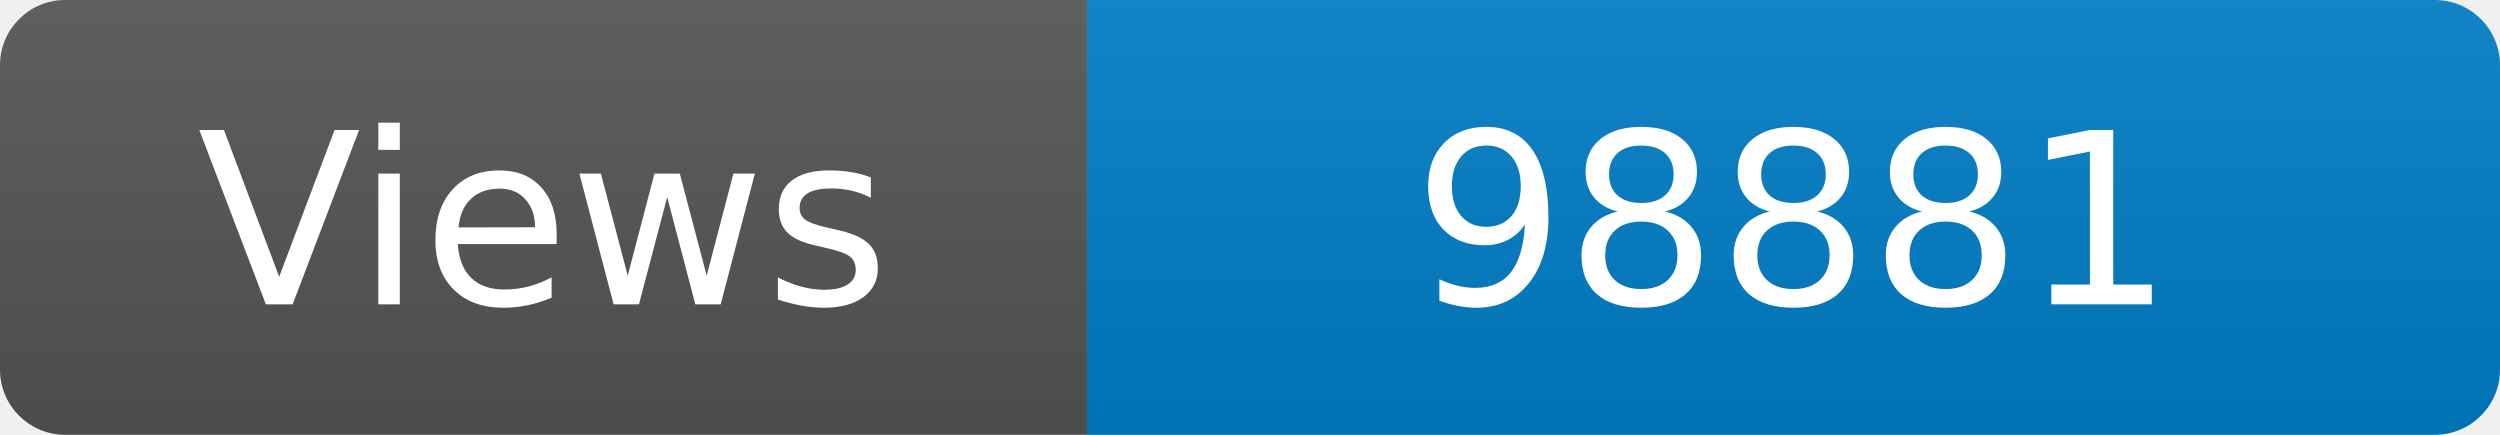
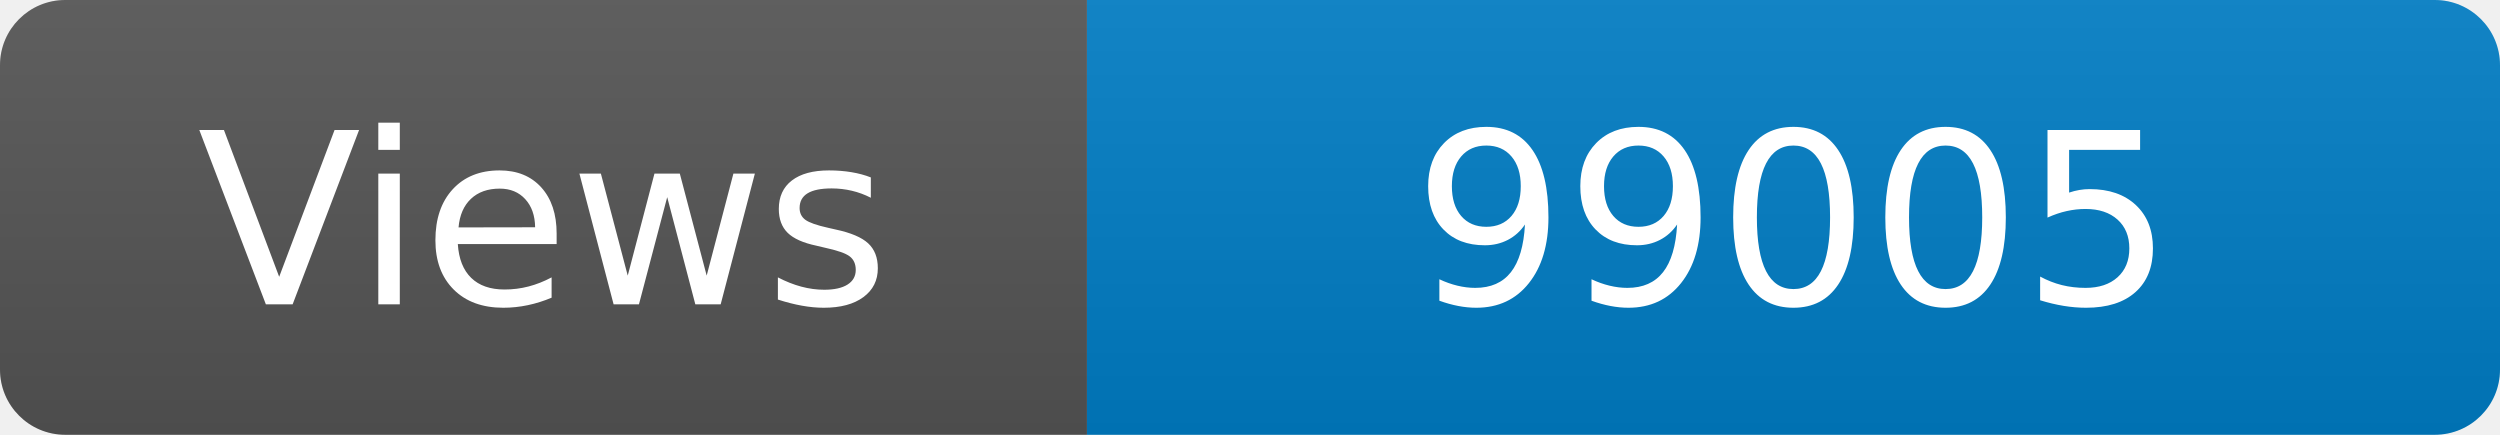
<svg xmlns="http://www.w3.org/2000/svg" width="115" height="20" role="img" aria-label="Maintained?: yes">
  <linearGradient id="s" x2="0" y2="100%">
    <stop offset="0" stop-color="#bbb" stop-opacity=".1" />
    <stop offset="1" stop-opacity=".1" />
  </linearGradient>
  <clipPath id="r">
    <rect width="115" height="20" rx="3" fill="#fff" />
  </clipPath>
  <g clip-path="url(#r)">
    <rect width="50" height="20" fill="#555" />
    <rect x="50" width="160" height="20" fill="#007ec6" />
    <rect width="115" height="20" fill="url(#s)" />
  </g>
  <g fill="#fff" text-anchor="middle" font-family="Verdana,Geneva,DejaVu Sans,sans-serif" font-size="110">
    <text x="250" y="140" transform="scale(.1)" fill="#fff">Views</text>
-     <text x="825" y="140" transform="scale(.1)" fill="#fff">98881</text>
+     <text x="825" y="140" transform="scale(.1)" fill="#fff">99005</text>
  </g>
</svg>
